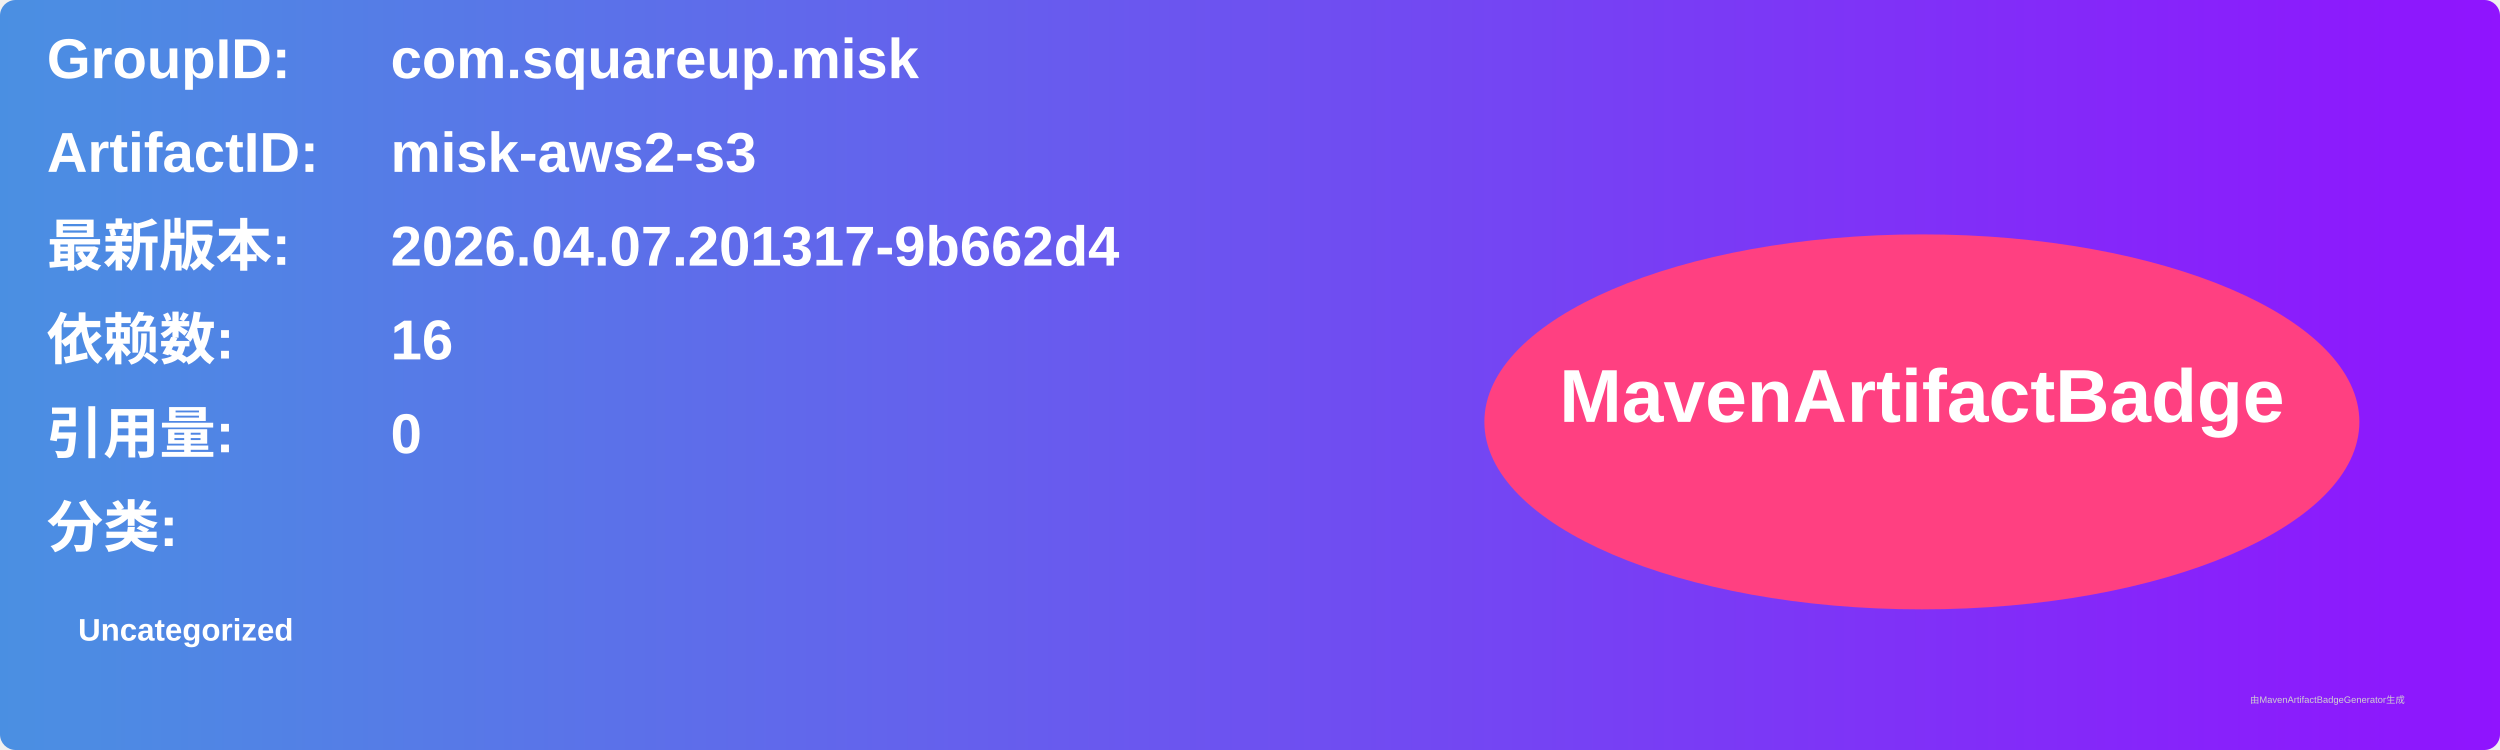
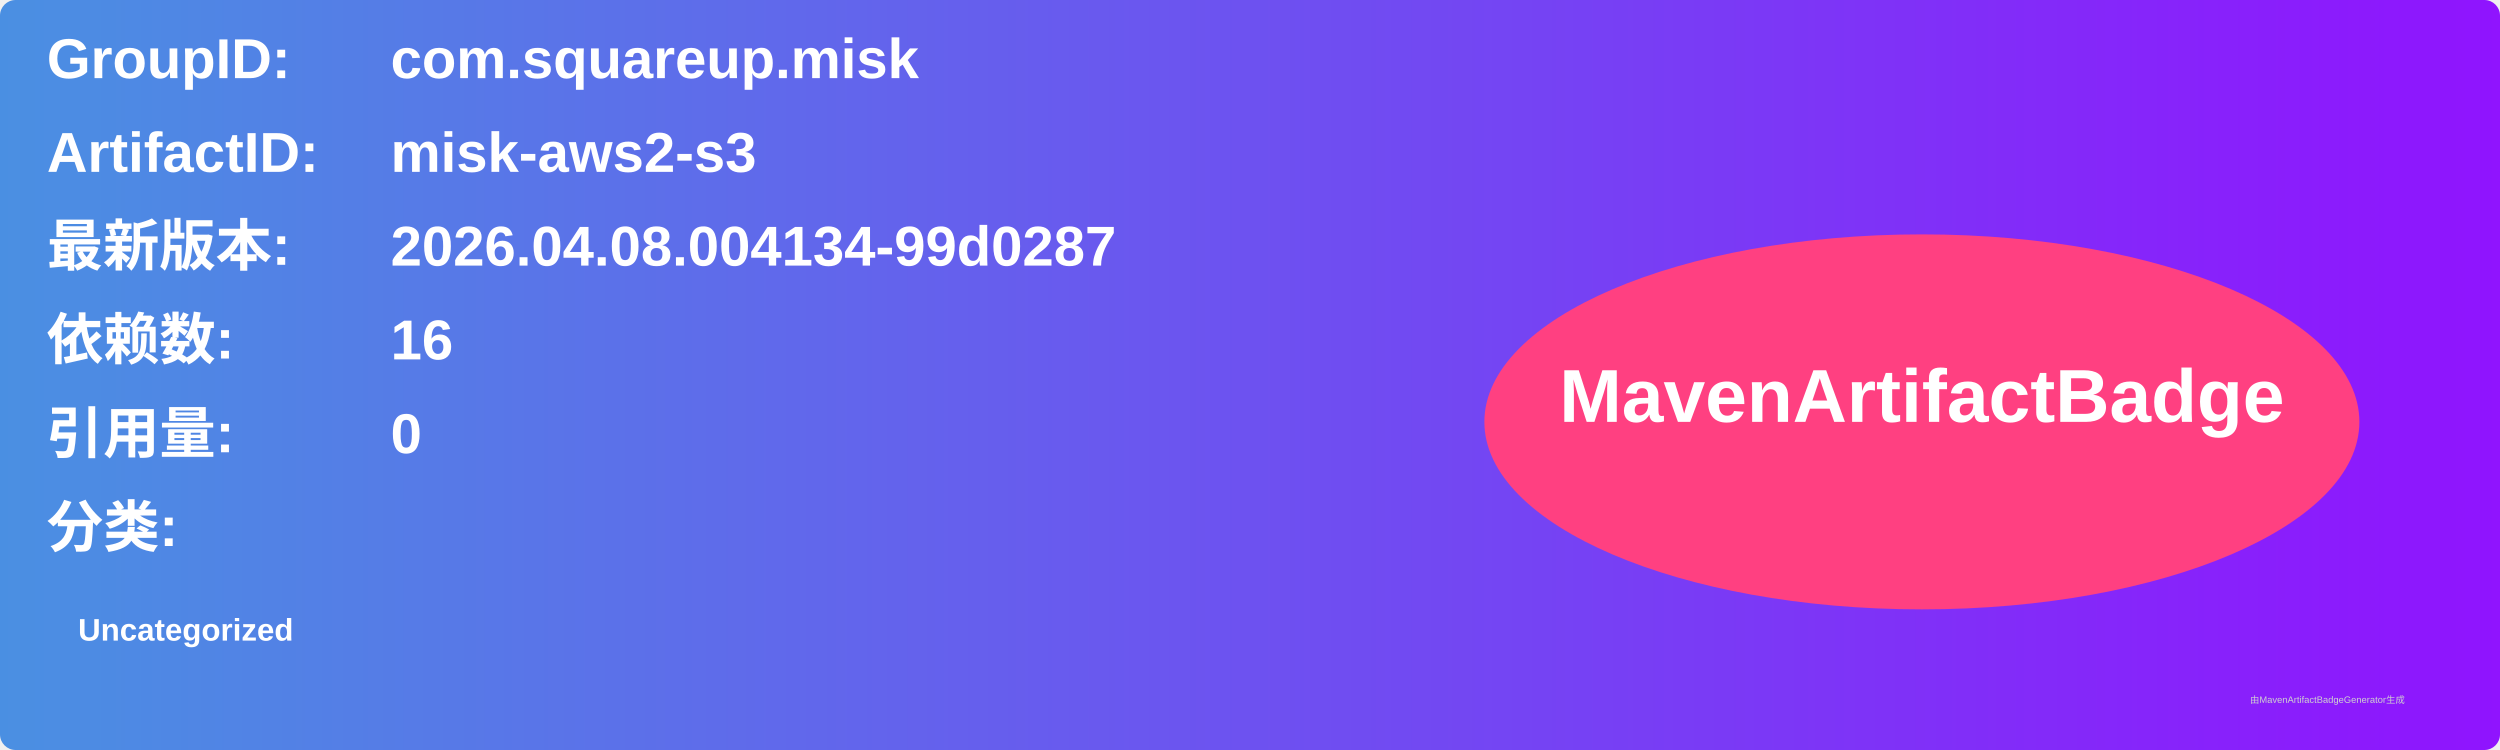
<svg xmlns="http://www.w3.org/2000/svg" width="800" height="240" viewBox="0 0 800 240">
  <linearGradient id="grad" x1="0%" y1="0%" x2="100%" y2="0%">
    <stop offset="0%" stop-color="#4a90e2" />
    <stop offset="100%" stop-color="#9013fe" />
  </linearGradient>
  <rect width="100%" height="100%" rx="5" ry="5" fill="url(#grad)" />
  <g transform="translate(15, 15)">
    <text x="0" y="10" font-family="Arial" font-size="18" fill="white" font-weight="bold" width="260">GroupID:</text>
    <text x="110" y="10" font-family="Arial" font-size="18" fill="white" font-weight="bold" width="460">com.squareup.misk</text>
    <text x="0" y="40" font-family="Arial" font-size="18" fill="white" font-weight="bold" width="260">ArtifactID:</text>
    <text x="110" y="40" font-family="Arial" font-size="18" fill="white" font-weight="bold" width="460">misk-aws2-s3</text>
    <text x="0" y="70" font-family="Arial" font-size="18" fill="white" font-weight="bold">最新版本:</text>
    <text x="110" y="70" font-family="Arial" font-size="18" fill="white" font-weight="bold">
-       <tspan font-weight="bold">2026.04.07.201317-9b662d4</tspan>
+       <tspan font-weight="bold">2026.04.08.004134-99d0287</tspan>
    </text>
    <text x="0" y="100" font-family="Arial" font-size="18" fill="white" font-weight="bold">依赖数: </text>
    <text x="110" y="100" font-family="Arial" font-size="18" fill="white">
      <tspan font-weight="bold">16</tspan>
    </text>
    <text x="0" y="130" font-family="Arial" font-size="18" fill="white" font-weight="bold">引用量: </text>
    <text x="110" y="130" font-family="Arial" font-size="18" fill="white">
      <tspan font-weight="bold">0</tspan>
    </text>
    <text x="0" y="160" font-family="Arial" font-size="18" fill="white" font-weight="bold">分类:</text>
    <text x="10" y="190" font-family="Arial" font-size="10" fill="white">
      <tspan font-weight="bold">Uncategorized</tspan>
    </text>
    <ellipse cx="600" cy="120" rx="140" ry="60" fill="#ff4081" />
    <text x="600" y="120" text-anchor="middle" font-family="Arial" font-size="24" fill="white" font-weight="bold">MavenArtifactBadge</text>
  </g>
  <text x="720" y="225" font-family="Arial" font-size="3" fill="#d0d0d0">由MavenArtifactBadgeGenerator生成</text>
</svg>
